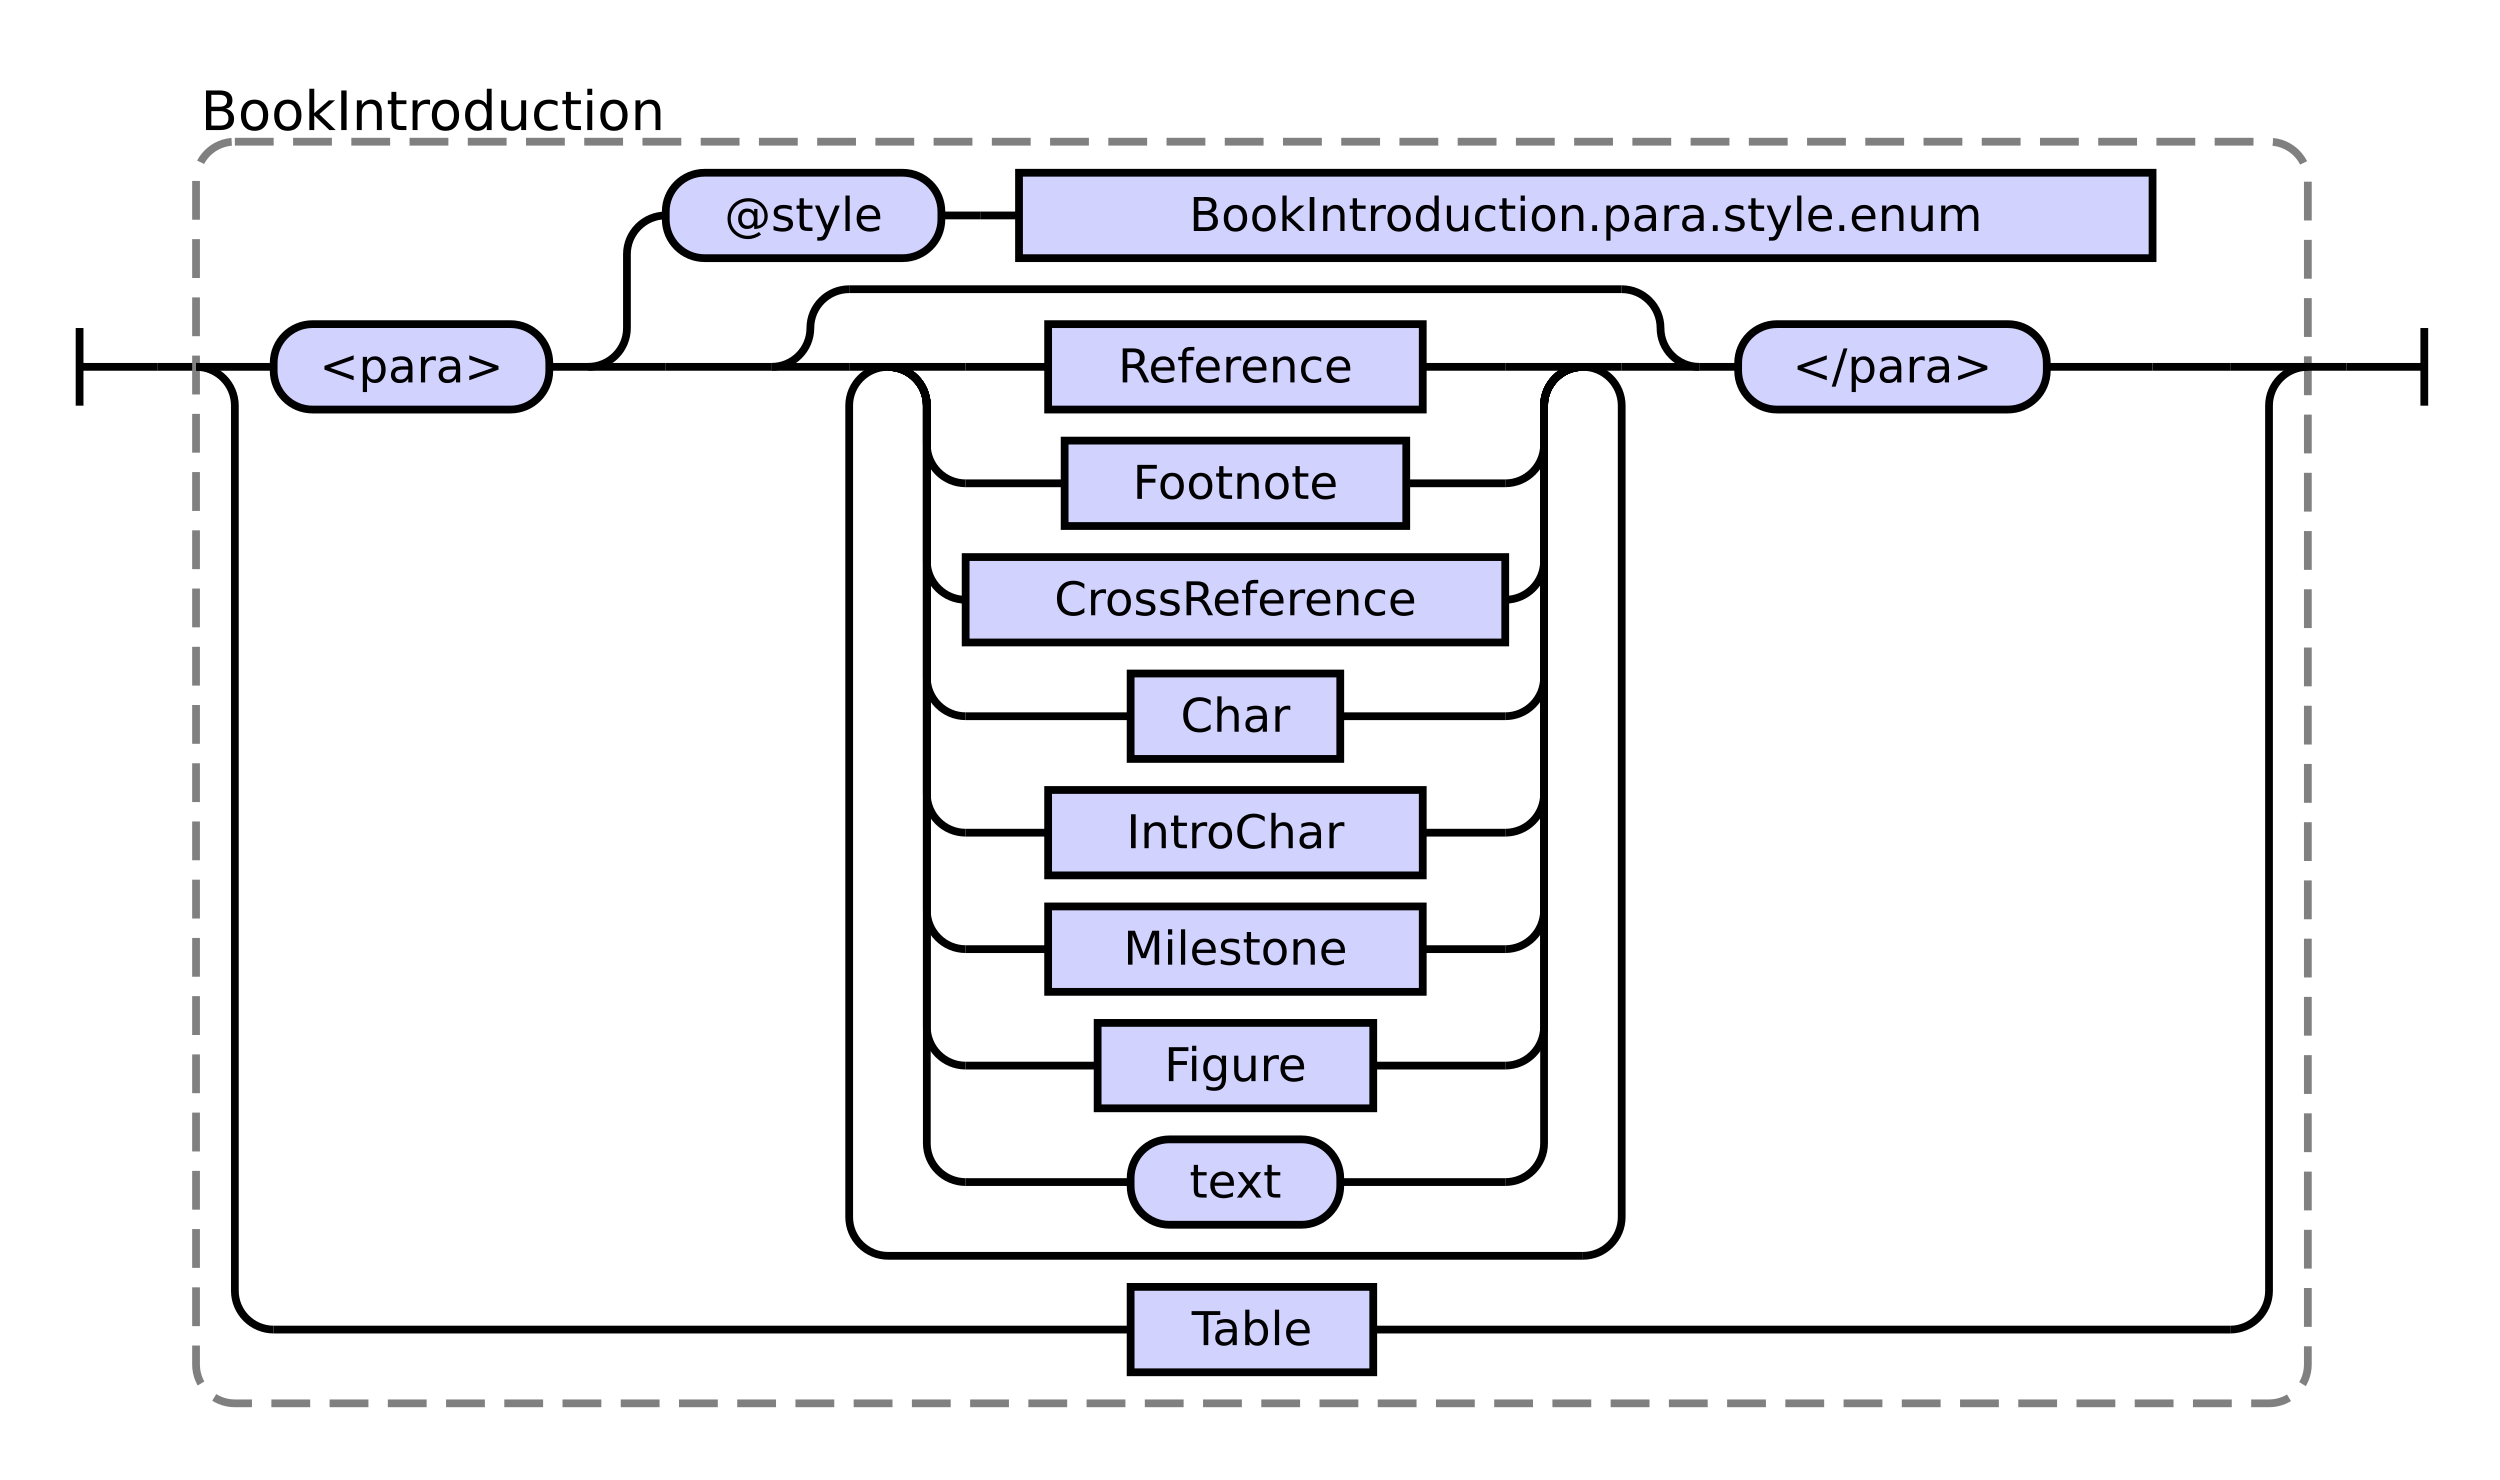
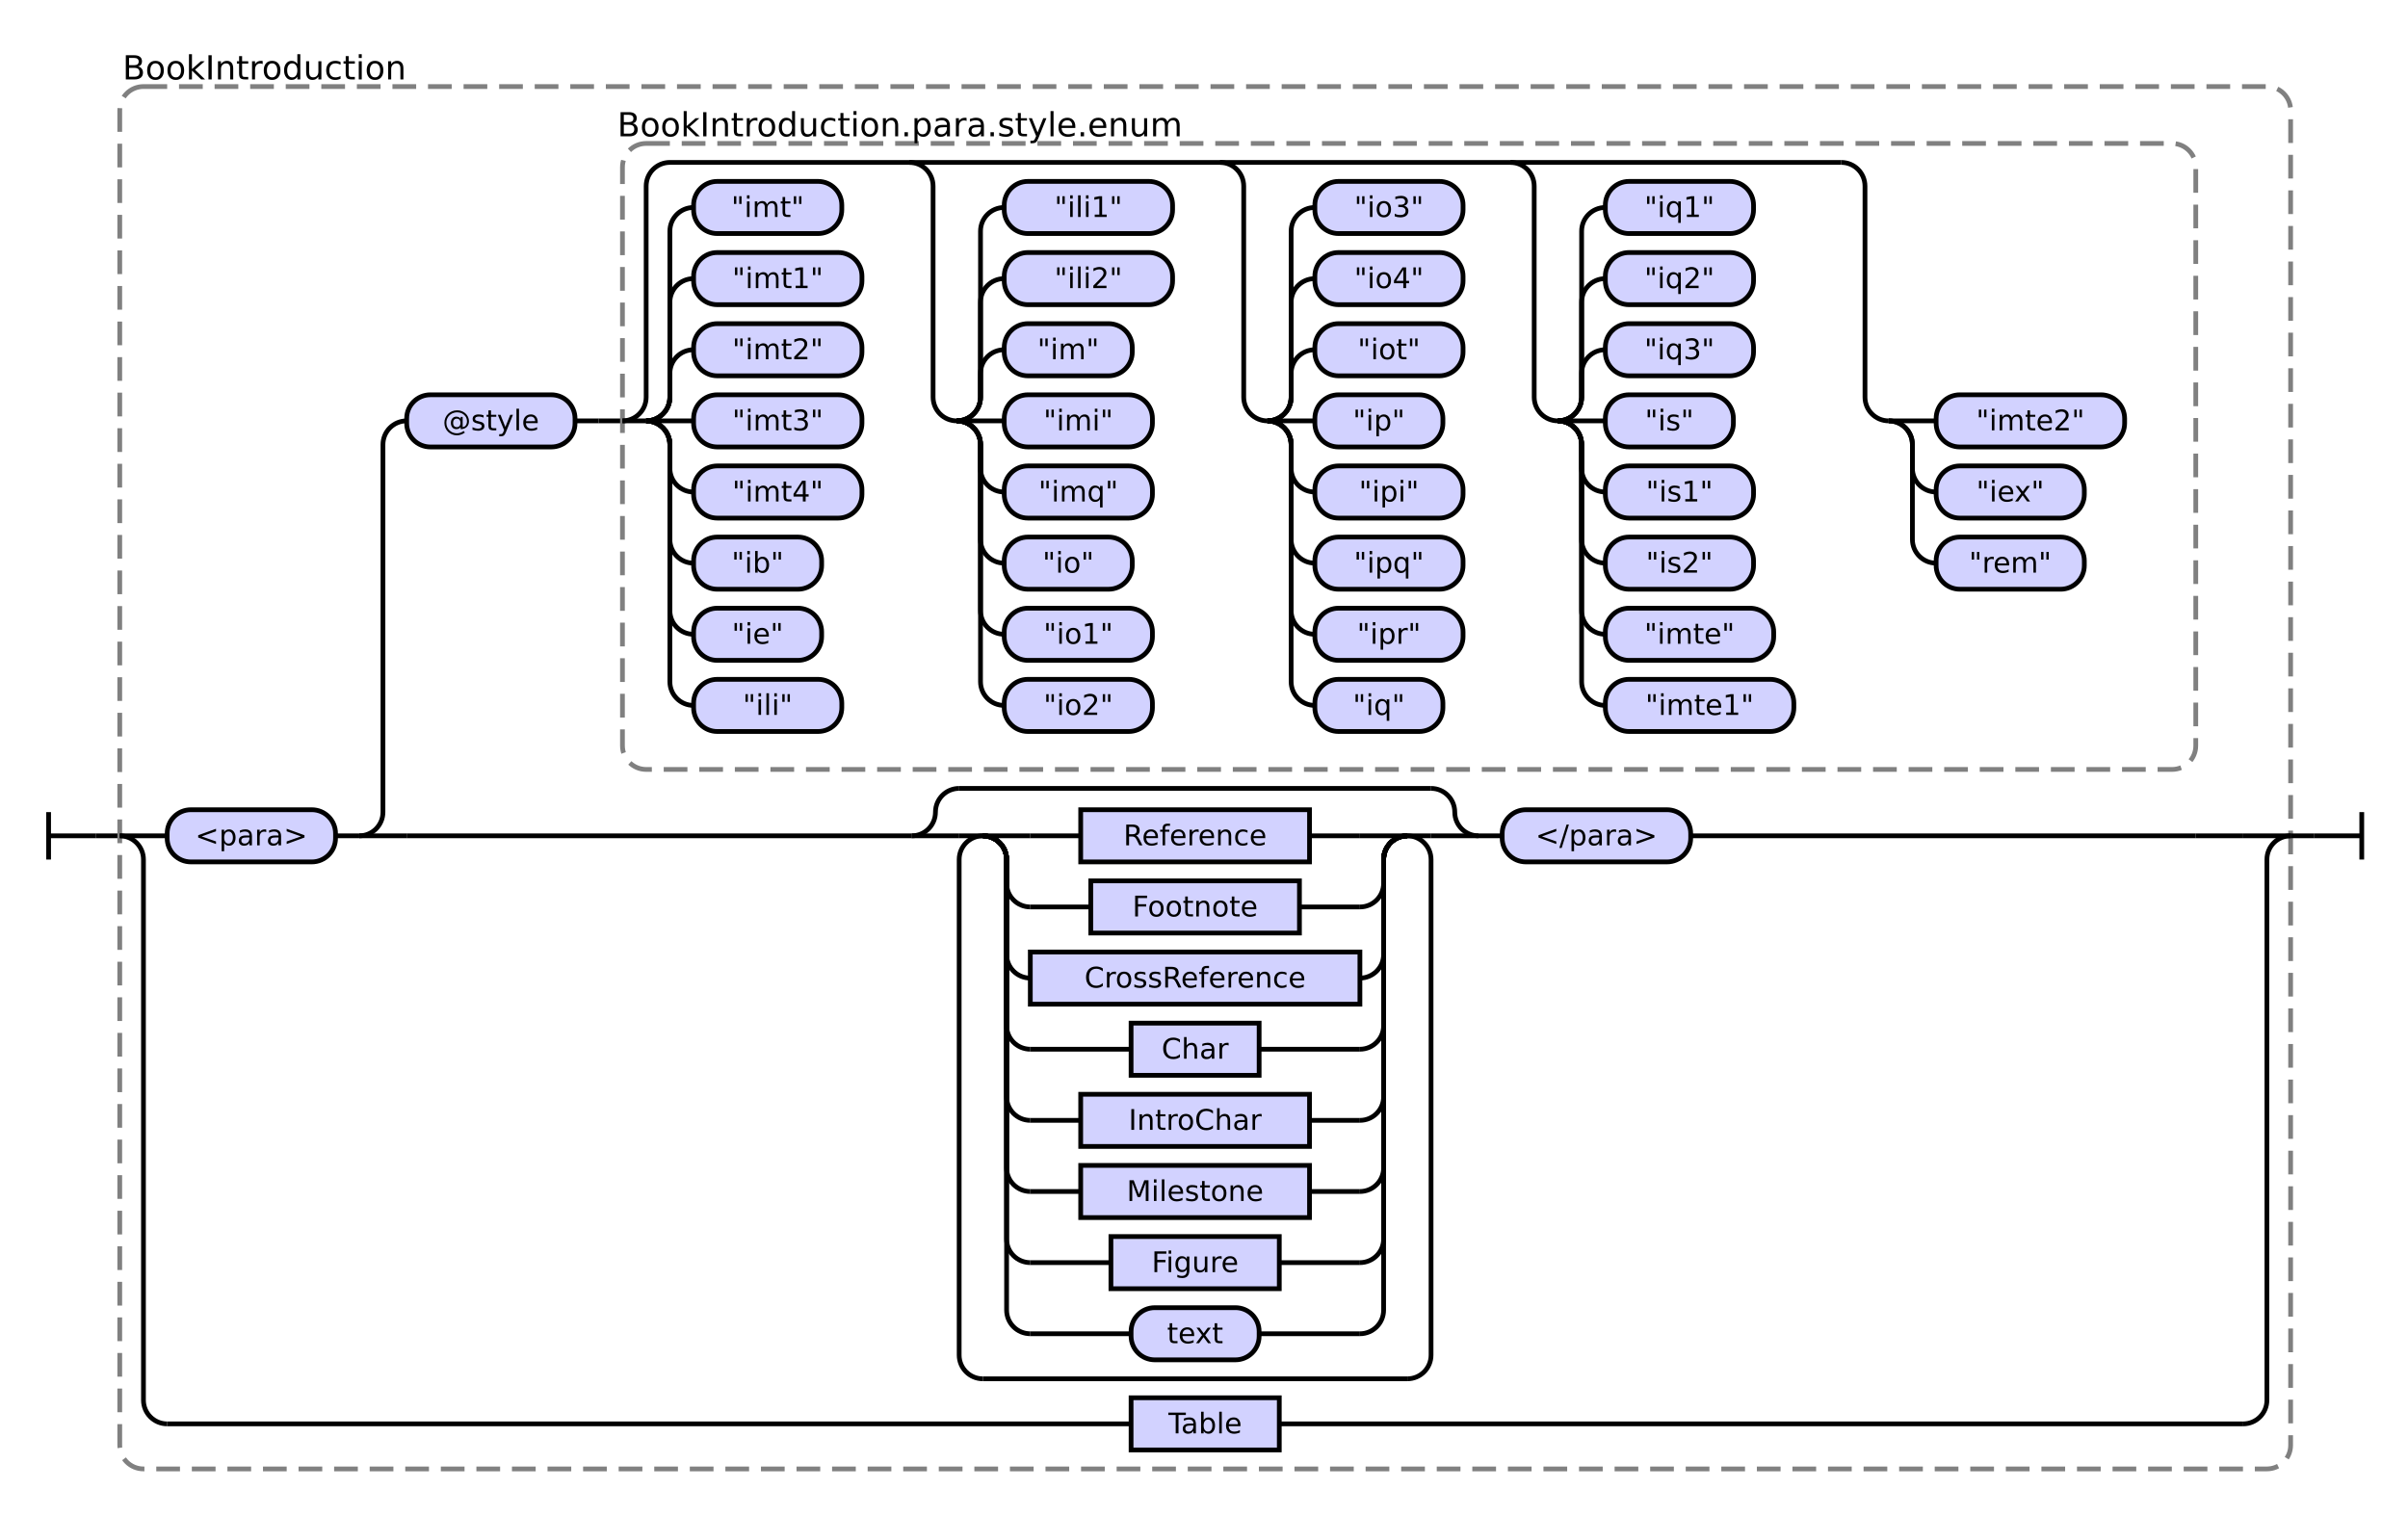
- <svg xmlns="http://www.w3.org/2000/svg" class="railroad-diagram" height="381" viewBox="0 0 644.0 381" width="644.0">
+ <svg xmlns="http://www.w3.org/2000/svg" class="railroad-diagram" height="639" viewBox="0 0 1015.5 639" width="1015.5">
  <g transform="translate(.5 .5)">
    <style>/*  */
    svg.railroad-diagram {
        background-color:hsl(30,20%,95%);
    }
    svg.railroad-diagram path {
        stroke-width: 2;
        stroke: black;
        fill: none;
    }
    svg.railroad-diagram text {
        font-size: 12px;
        text-anchor: middle;
        font-family: DejaVu Sans;
    }
    svg.railroad-diagram text.label {
        text-anchor:start;
    }
    svg.railroad-diagram text.comment {
        font-family: DejaVu Sans;
        font-size: 14px;
    }
    svg.railroad-diagram rect{
        stroke-width: 2;
        stroke:black;
        fill: rgb(210, 210, 255);
    }
    svg.railroad-diagram rect.group-box {
        stroke: gray;
        stroke-dasharray: 10 5;
        fill: none;
    }
    .terminal {
        font-family: DejaVu Sans;
    }

/*  */
</style>
    <g>
-       <path d="M 20 84 v 20 m 0 -10 h 20" />
+       <path d="M 20 342 v 20 m 0 -10 h 20" />
    </g>
-     <path d="M 40 94 h 10" />
+     <path d="M 40 352 h 10" />
    <g>
-       <path d="M 50 94 h 0.0" />
-       <path d="M 594.0 94 h 0.0" />
-       <rect class="group-box" height="325" rx="10" ry="10" width="544.0" x="50.0" y="36" />
+       <path d="M 50 352 h 0.0" />
+       <path d="M 965.5 352 h 0.0" />
+       <rect class="group-box" height="583" rx="10" ry="10" width="915.5" x="50.0" y="36" />
      <g>
-         <path d="M 50.0 94 h 0.0" />
-         <path d="M 594.0 94 h 0.0" />
-         <path d="M 50.0 94 h 20" />
+         <path d="M 50.0 352 h 0.0" />
+         <path d="M 965.5 352 h 0.0" />
+         <path d="M 50.0 352 h 20" />
        <g>
-           <path d="M 70.0 94 h 0.0" />
-           <path d="M 574.0 94 h 0.0" />
+           <path d="M 70.0 352 h 0.0" />
+           <path d="M 945.5 352 h 0.0" />
          <g class="terminal ">
-             <path d="M 70.0 94 h 0.0" />
-             <path d="M 141.0 94 h 0.0" />
-             <rect height="22" rx="10" ry="10" width="71.0" x="70.0" y="83" />
-             <text x="105.5" y="98">&lt;para&gt;</text>
+             <path d="M 70.0 352 h 0.0" />
+             <path d="M 141.0 352 h 0.0" />
+             <rect height="22" rx="10" ry="10" width="71.0" x="70.0" y="341" />
+             <text x="105.5" y="356">&lt;para&gt;</text>
          </g>
-           <path d="M 141.0 94 h 10" />
+           <path d="M 141.0 352 h 10" />
          <g>
-             <path d="M 151.0 94 h 0.0" />
-             <path d="M 574.0 94 h 0.0" />
-             <path d="M 151.0 94 a 10 10 0 0 0 10 -10 v -19 a 10 10 0 0 1 10 -10" />
+             <path d="M 151.0 352 h 0.0" />
+             <path d="M 945.5 352 h 0.0" />
+             <path d="M 151.0 352 a 10 10 0 0 0 10 -10 v -155 a 10 10 0 0 1 10 -10" />
            <g>
-               <path d="M 171.0 55 h 0.0" />
-               <path d="M 554.0 55 h 0.0" />
+               <path d="M 171.0 177 h 0.0" />
+               <path d="M 925.5 177 h 0.0" />
              <g class="terminal ">
-                 <path d="M 171.0 55 h 0.0" />
-                 <path d="M 242.0 55 h 0.0" />
-                 <rect height="22" rx="10" ry="10" width="71.0" x="171.0" y="44" />
-                 <text x="206.5" y="59">@style</text>
+                 <path d="M 171.0 177 h 0.0" />
+                 <path d="M 242.0 177 h 0.0" />
+                 <rect height="22" rx="10" ry="10" width="71.0" x="171.0" y="166" />
+                 <text x="206.5" y="181">@style</text>
              </g>
-               <path d="M 242.0 55 h 10" />
-               <path d="M 252.0 55 h 10" />
-               <g class="non-terminal ">
-                 <path d="M 262.0 55 h 0.0" />
-                 <path d="M 554.0 55 h 0.0" />
-                 <rect height="22" width="292.0" x="262.0" y="44" />
-                 <text x="408.0" y="59">BookIntroduction.para.style.enum</text>
+               <path d="M 242.0 177 h 10" />
+               <path d="M 252.0 177 h 10" />
+               <g>
+                 <path d="M 262.0 177 h 0.0" />
+                 <path d="M 925.5 177 h 0.0" />
+                 <rect class="group-box" height="264" rx="10" ry="10" width="663.5" x="262.0" y="60" />
+                 <g>
+                   <path d="M 262.0 177 h 0.0" />
+                   <path d="M 925.5 177 h 0.0" />
+                   <path d="M 262.0 177 a 10 10 0 0 0 10 -10 v -89 a 10 10 0 0 1 10 -10 h 494.0" />
+                   <path d="M 262.0 177 h 10" />
+                   <g>
+                     <path d="M 272.0 177 h 0.0" />
+                     <path d="M 272.0 177 a 10 10 0 0 0 10 -10 v -10 a 10 10 0 0 1 10 -10" />
+                     <g class="terminal ">
+                       <path d="M 292.0 147 h 0.0" />
+                       <path d="M 363.0 147 h 0.0" />
+                       <rect height="22" rx="10" ry="10" width="71.0" x="292.0" y="136" />
+                       <text x="327.5" y="151">"imt2"</text>
+                     </g>
+                     <path d="M 272.0 177 a 10 10 0 0 0 10 -10 v -40 a 10 10 0 0 1 10 -10" />
+                     <g class="terminal ">
+                       <path d="M 292.0 117 h 0.0" />
+                       <path d="M 363.0 117 h 0.0" />
+                       <rect height="22" rx="10" ry="10" width="71.0" x="292.0" y="106" />
+                       <text x="327.5" y="121">"imt1"</text>
+                     </g>
+                     <path d="M 272.0 177 a 10 10 0 0 0 10 -10 v -70 a 10 10 0 0 1 10 -10" />
+                     <g class="terminal ">
+                       <path d="M 292.0 87 h 0.0" />
+                       <path d="M 354.5 87 h 0.0" />
+                       <rect height="22" rx="10" ry="10" width="62.5" x="292.0" y="76" />
+                       <text x="323.25" y="91">"imt"</text>
+                     </g>
+                     <path d="M 272.0 177 h 20" />
+                     <g class="terminal ">
+                       <path d="M 292.0 177 h 0.0" />
+                       <path d="M 363.0 177 h 0.0" />
+                       <rect height="22" rx="10" ry="10" width="71.0" x="292.0" y="166" />
+                       <text x="327.5" y="181">"imt3"</text>
+                     </g>
+                     <path d="M 272.0 177 a 10 10 0 0 1 10 10 v 10 a 10 10 0 0 0 10 10" />
+                     <g class="terminal ">
+                       <path d="M 292.0 207 h 0.0" />
+                       <path d="M 363.0 207 h 0.0" />
+                       <rect height="22" rx="10" ry="10" width="71.0" x="292.0" y="196" />
+                       <text x="327.5" y="211">"imt4"</text>
+                     </g>
+                     <path d="M 272.0 177 a 10 10 0 0 1 10 10 v 40 a 10 10 0 0 0 10 10" />
+                     <g class="terminal ">
+                       <path d="M 292.0 237 h 0.0" />
+                       <path d="M 346.0 237 h 0.0" />
+                       <rect height="22" rx="10" ry="10" width="54.0" x="292.0" y="226" />
+                       <text x="319.0" y="241">"ib"</text>
+                     </g>
+                     <path d="M 272.0 177 a 10 10 0 0 1 10 10 v 70 a 10 10 0 0 0 10 10" />
+                     <g class="terminal ">
+                       <path d="M 292.0 267 h 0.0" />
+                       <path d="M 346.0 267 h 0.0" />
+                       <rect height="22" rx="10" ry="10" width="54.0" x="292.0" y="256" />
+                       <text x="319.0" y="271">"ie"</text>
+                     </g>
+                     <path d="M 272.0 177 a 10 10 0 0 1 10 10 v 100 a 10 10 0 0 0 10 10" />
+                     <g class="terminal ">
+                       <path d="M 292.0 297 h 0.0" />
+                       <path d="M 354.5 297 h 0.0" />
+                       <rect height="22" rx="10" ry="10" width="62.5" x="292.0" y="286" />
+                       <text x="323.25" y="301">"ili"</text>
+                     </g>
+                   </g>
+                   <path d="M 383.0 68 a 10 10 0 0 1 10 10 v 89 a 10 10 0 0 0 10 10" />
+                   <g>
+                     <path d="M 403.0 177 h 0.0" />
+                     <path d="M 403.0 177 a 10 10 0 0 0 10 -10 v -10 a 10 10 0 0 1 10 -10" />
+                     <g class="terminal ">
+                       <path d="M 423.0 147 h 0.0" />
+                       <path d="M 477.0 147 h 0.0" />
+                       <rect height="22" rx="10" ry="10" width="54.0" x="423.0" y="136" />
+                       <text x="450.0" y="151">"im"</text>
+                     </g>
+                     <path d="M 403.0 177 a 10 10 0 0 0 10 -10 v -40 a 10 10 0 0 1 10 -10" />
+                     <g class="terminal ">
+                       <path d="M 423.0 117 h 0.0" />
+                       <path d="M 494.0 117 h 0.0" />
+                       <rect height="22" rx="10" ry="10" width="71.0" x="423.0" y="106" />
+                       <text x="458.5" y="121">"ili2"</text>
+                     </g>
+                     <path d="M 403.0 177 a 10 10 0 0 0 10 -10 v -70 a 10 10 0 0 1 10 -10" />
+                     <g class="terminal ">
+                       <path d="M 423.0 87 h 0.0" />
+                       <path d="M 494.0 87 h 0.0" />
+                       <rect height="22" rx="10" ry="10" width="71.0" x="423.0" y="76" />
+                       <text x="458.5" y="91">"ili1"</text>
+                     </g>
+                     <path d="M 403.0 177 h 20" />
+                     <g class="terminal ">
+                       <path d="M 423.0 177 h 0.0" />
+                       <path d="M 485.5 177 h 0.0" />
+                       <rect height="22" rx="10" ry="10" width="62.5" x="423.0" y="166" />
+                       <text x="454.25" y="181">"imi"</text>
+                     </g>
+                     <path d="M 403.0 177 a 10 10 0 0 1 10 10 v 10 a 10 10 0 0 0 10 10" />
+                     <g class="terminal ">
+                       <path d="M 423.0 207 h 0.0" />
+                       <path d="M 485.5 207 h 0.0" />
+                       <rect height="22" rx="10" ry="10" width="62.5" x="423.0" y="196" />
+                       <text x="454.25" y="211">"imq"</text>
+                     </g>
+                     <path d="M 403.0 177 a 10 10 0 0 1 10 10 v 40 a 10 10 0 0 0 10 10" />
+                     <g class="terminal ">
+                       <path d="M 423.0 237 h 0.0" />
+                       <path d="M 477.0 237 h 0.0" />
+                       <rect height="22" rx="10" ry="10" width="54.0" x="423.0" y="226" />
+                       <text x="450.0" y="241">"io"</text>
+                     </g>
+                     <path d="M 403.0 177 a 10 10 0 0 1 10 10 v 70 a 10 10 0 0 0 10 10" />
+                     <g class="terminal ">
+                       <path d="M 423.0 267 h 0.0" />
+                       <path d="M 485.5 267 h 0.0" />
+                       <rect height="22" rx="10" ry="10" width="62.5" x="423.0" y="256" />
+                       <text x="454.25" y="271">"io1"</text>
+                     </g>
+                     <path d="M 403.0 177 a 10 10 0 0 1 10 10 v 100 a 10 10 0 0 0 10 10" />
+                     <g class="terminal ">
+                       <path d="M 423.0 297 h 0.0" />
+                       <path d="M 485.5 297 h 0.0" />
+                       <rect height="22" rx="10" ry="10" width="62.5" x="423.0" y="286" />
+                       <text x="454.25" y="301">"io2"</text>
+                     </g>
+                   </g>
+                   <path d="M 514.0 68 a 10 10 0 0 1 10 10 v 89 a 10 10 0 0 0 10 10" />
+                   <g>
+                     <path d="M 534.0 177 h 0.0" />
+                     <path d="M 534.0 177 a 10 10 0 0 0 10 -10 v -10 a 10 10 0 0 1 10 -10" />
+                     <g class="terminal ">
+                       <path d="M 554.0 147 h 0.0" />
+                       <path d="M 616.5 147 h 0.0" />
+                       <rect height="22" rx="10" ry="10" width="62.5" x="554.0" y="136" />
+                       <text x="585.25" y="151">"iot"</text>
+                     </g>
+                     <path d="M 534.0 177 a 10 10 0 0 0 10 -10 v -40 a 10 10 0 0 1 10 -10" />
+                     <g class="terminal ">
+                       <path d="M 554.0 117 h 0.0" />
+                       <path d="M 616.5 117 h 0.0" />
+                       <rect height="22" rx="10" ry="10" width="62.5" x="554.0" y="106" />
+                       <text x="585.25" y="121">"io4"</text>
+                     </g>
+                     <path d="M 534.0 177 a 10 10 0 0 0 10 -10 v -70 a 10 10 0 0 1 10 -10" />
+                     <g class="terminal ">
+                       <path d="M 554.0 87 h 0.0" />
+                       <path d="M 616.5 87 h 0.0" />
+                       <rect height="22" rx="10" ry="10" width="62.5" x="554.0" y="76" />
+                       <text x="585.25" y="91">"io3"</text>
+                     </g>
+                     <path d="M 534.0 177 h 20" />
+                     <g class="terminal ">
+                       <path d="M 554.0 177 h 0.0" />
+                       <path d="M 608.0 177 h 0.0" />
+                       <rect height="22" rx="10" ry="10" width="54.0" x="554.0" y="166" />
+                       <text x="581.0" y="181">"ip"</text>
+                     </g>
+                     <path d="M 534.0 177 a 10 10 0 0 1 10 10 v 10 a 10 10 0 0 0 10 10" />
+                     <g class="terminal ">
+                       <path d="M 554.0 207 h 0.0" />
+                       <path d="M 616.5 207 h 0.0" />
+                       <rect height="22" rx="10" ry="10" width="62.5" x="554.0" y="196" />
+                       <text x="585.25" y="211">"ipi"</text>
+                     </g>
+                     <path d="M 534.0 177 a 10 10 0 0 1 10 10 v 40 a 10 10 0 0 0 10 10" />
+                     <g class="terminal ">
+                       <path d="M 554.0 237 h 0.0" />
+                       <path d="M 616.5 237 h 0.0" />
+                       <rect height="22" rx="10" ry="10" width="62.5" x="554.0" y="226" />
+                       <text x="585.25" y="241">"ipq"</text>
+                     </g>
+                     <path d="M 534.0 177 a 10 10 0 0 1 10 10 v 70 a 10 10 0 0 0 10 10" />
+                     <g class="terminal ">
+                       <path d="M 554.0 267 h 0.0" />
+                       <path d="M 616.5 267 h 0.0" />
+                       <rect height="22" rx="10" ry="10" width="62.5" x="554.0" y="256" />
+                       <text x="585.25" y="271">"ipr"</text>
+                     </g>
+                     <path d="M 534.0 177 a 10 10 0 0 1 10 10 v 100 a 10 10 0 0 0 10 10" />
+                     <g class="terminal ">
+                       <path d="M 554.0 297 h 0.0" />
+                       <path d="M 608.0 297 h 0.0" />
+                       <rect height="22" rx="10" ry="10" width="54.0" x="554.0" y="286" />
+                       <text x="581.0" y="301">"iq"</text>
+                     </g>
+                   </g>
+                   <path d="M 636.5 68 a 10 10 0 0 1 10 10 v 89 a 10 10 0 0 0 10 10" />
+                   <g>
+                     <path d="M 656.5 177 h 0.0" />
+                     <path d="M 656.5 177 a 10 10 0 0 0 10 -10 v -10 a 10 10 0 0 1 10 -10" />
+                     <g class="terminal ">
+                       <path d="M 676.5 147 h 0.0" />
+                       <path d="M 739.0 147 h 0.0" />
+                       <rect height="22" rx="10" ry="10" width="62.5" x="676.5" y="136" />
+                       <text x="707.75" y="151">"iq3"</text>
+                     </g>
+                     <path d="M 656.5 177 a 10 10 0 0 0 10 -10 v -40 a 10 10 0 0 1 10 -10" />
+                     <g class="terminal ">
+                       <path d="M 676.5 117 h 0.0" />
+                       <path d="M 739.0 117 h 0.0" />
+                       <rect height="22" rx="10" ry="10" width="62.5" x="676.5" y="106" />
+                       <text x="707.75" y="121">"iq2"</text>
+                     </g>
+                     <path d="M 656.5 177 a 10 10 0 0 0 10 -10 v -70 a 10 10 0 0 1 10 -10" />
+                     <g class="terminal ">
+                       <path d="M 676.5 87 h 0.0" />
+                       <path d="M 739.0 87 h 0.0" />
+                       <rect height="22" rx="10" ry="10" width="62.5" x="676.5" y="76" />
+                       <text x="707.75" y="91">"iq1"</text>
+                     </g>
+                     <path d="M 656.5 177 h 20" />
+                     <g class="terminal ">
+                       <path d="M 676.5 177 h 0.0" />
+                       <path d="M 730.5 177 h 0.0" />
+                       <rect height="22" rx="10" ry="10" width="54.0" x="676.5" y="166" />
+                       <text x="703.5" y="181">"is"</text>
+                     </g>
+                     <path d="M 656.5 177 a 10 10 0 0 1 10 10 v 10 a 10 10 0 0 0 10 10" />
+                     <g class="terminal ">
+                       <path d="M 676.5 207 h 0.0" />
+                       <path d="M 739.0 207 h 0.0" />
+                       <rect height="22" rx="10" ry="10" width="62.5" x="676.5" y="196" />
+                       <text x="707.75" y="211">"is1"</text>
+                     </g>
+                     <path d="M 656.5 177 a 10 10 0 0 1 10 10 v 40 a 10 10 0 0 0 10 10" />
+                     <g class="terminal ">
+                       <path d="M 676.5 237 h 0.0" />
+                       <path d="M 739.0 237 h 0.0" />
+                       <rect height="22" rx="10" ry="10" width="62.5" x="676.5" y="226" />
+                       <text x="707.75" y="241">"is2"</text>
+                     </g>
+                     <path d="M 656.5 177 a 10 10 0 0 1 10 10 v 70 a 10 10 0 0 0 10 10" />
+                     <g class="terminal ">
+                       <path d="M 676.5 267 h 0.0" />
+                       <path d="M 747.5 267 h 0.0" />
+                       <rect height="22" rx="10" ry="10" width="71.0" x="676.5" y="256" />
+                       <text x="712.0" y="271">"imte"</text>
+                     </g>
+                     <path d="M 656.5 177 a 10 10 0 0 1 10 10 v 100 a 10 10 0 0 0 10 10" />
+                     <g class="terminal ">
+                       <path d="M 676.5 297 h 0.0" />
+                       <path d="M 756.0 297 h 0.0" />
+                       <rect height="22" rx="10" ry="10" width="79.5" x="676.5" y="286" />
+                       <text x="716.25" y="301">"imte1"</text>
+                     </g>
+                   </g>
+                   <path d="M 776.0 68 a 10 10 0 0 1 10 10 v 89 a 10 10 0 0 0 10 10" />
+                   <g>
+                     <path d="M 796.0 177 h 0.0" />
+                     <path d="M 796.0 177 h 20" />
+                     <g class="terminal ">
+                       <path d="M 816.0 177 h 0.0" />
+                       <path d="M 895.5 177 h 0.0" />
+                       <rect height="22" rx="10" ry="10" width="79.5" x="816.0" y="166" />
+                       <text x="855.75" y="181">"imte2"</text>
+                     </g>
+                     <path d="M 796.0 177 a 10 10 0 0 1 10 10 v 10 a 10 10 0 0 0 10 10" />
+                     <g class="terminal ">
+                       <path d="M 816.0 207 h 0.0" />
+                       <path d="M 878.5 207 h 0.0" />
+                       <rect height="22" rx="10" ry="10" width="62.5" x="816.0" y="196" />
+                       <text x="847.25" y="211">"iex"</text>
+                     </g>
+                     <path d="M 796.0 177 a 10 10 0 0 1 10 10 v 40 a 10 10 0 0 0 10 10" />
+                     <g class="terminal ">
+                       <path d="M 816.0 237 h 0.0" />
+                       <path d="M 878.5 237 h 0.0" />
+                       <rect height="22" rx="10" ry="10" width="62.5" x="816.0" y="226" />
+                       <text x="847.25" y="241">"rem"</text>
+                     </g>
+                   </g>
+                 </g>
+                 <g class="non-terminal ">
+                   <path d="M 262.0 52 h 0.0" />
+                   <path d="M 496.0 52 h 0.0" />
+                   <text class="comment" x="379.0" y="57">BookIntroduction.para.style.enum</text>
+                 </g>
              </g>
            </g>
-             <path d="M 151.0 94 h 20" />
+             <path d="M 151.0 352 h 20" />
            <g>
-               <path d="M 171.0 94 h 27.25" />
-               <path d="M 526.75 94 h 27.25" />
+               <path d="M 171.0 352 h 213.0" />
+               <path d="M 712.5 352 h 213.0" />
              <g>
-                 <path d="M 198.25 94 h 0.0" />
-                 <path d="M 437.25 94 h 0.0" />
-                 <path d="M 198.25 94 a 10 10 0 0 0 10 -10 v 0 a 10 10 0 0 1 10 -10" />
+                 <path d="M 384.0 352 h 0.0" />
+                 <path d="M 623.0 352 h 0.0" />
+                 <path d="M 384.0 352 a 10 10 0 0 0 10 -10 v 0 a 10 10 0 0 1 10 -10" />
                <g>
-                   <path d="M 218.25 74 h 199.0" />
+                   <path d="M 404.0 332 h 199.0" />
                </g>
-                 <path d="M 417.25 74 a 10 10 0 0 1 10 10 v 0 a 10 10 0 0 0 10 10" />
-                 <path d="M 198.25 94 h 20" />
+                 <path d="M 603.0 332 a 10 10 0 0 1 10 10 v 0 a 10 10 0 0 0 10 10" />
+                 <path d="M 384.0 352 h 20" />
                <g>
-                   <path d="M 218.25 94 h 0.0" />
-                   <path d="M 417.25 94 h 0.0" />
-                   <path d="M 218.25 94 h 10" />
-                   <g>
-                     <path d="M 228.25 94 h 0.0" />
-                     <path d="M 407.25 94 h 0.0" />
-                     <path d="M 228.25 94 h 20" />
-                     <g class="non-terminal ">
-                       <path d="M 248.25 94 h 21.25" />
-                       <path d="M 366.0 94 h 21.25" />
-                       <rect height="22" width="96.5" x="269.5" y="83" />
-                       <text x="317.75" y="98">Reference</text>
-                     </g>
-                     <path d="M 387.25 94 h 20" />
-                     <path d="M 228.25 94 a 10 10 0 0 1 10 10 v 10 a 10 10 0 0 0 10 10" />
-                     <g class="non-terminal ">
-                       <path d="M 248.25 124 h 25.5" />
-                       <path d="M 361.75 124 h 25.5" />
-                       <rect height="22" width="88.0" x="273.75" y="113" />
-                       <text x="317.75" y="128">Footnote</text>
-                     </g>
-                     <path d="M 387.25 124 a 10 10 0 0 0 10 -10 v -10 a 10 10 0 0 1 10 -10" />
-                     <path d="M 228.25 94 a 10 10 0 0 1 10 10 v 40 a 10 10 0 0 0 10 10" />
-                     <g class="non-terminal ">
-                       <path d="M 248.25 154 h 0.0" />
-                       <path d="M 387.25 154 h 0.0" />
-                       <rect height="22" width="139.0" x="248.25" y="143" />
-                       <text x="317.75" y="158">CrossReference</text>
-                     </g>
-                     <path d="M 387.25 154 a 10 10 0 0 0 10 -10 v -40 a 10 10 0 0 1 10 -10" />
-                     <path d="M 228.25 94 a 10 10 0 0 1 10 10 v 70 a 10 10 0 0 0 10 10" />
-                     <g class="non-terminal ">
-                       <path d="M 248.25 184 h 42.5" />
-                       <path d="M 344.75 184 h 42.5" />
-                       <rect height="22" width="54.0" x="290.75" y="173" />
-                       <text x="317.75" y="188">Char</text>
-                     </g>
-                     <path d="M 387.25 184 a 10 10 0 0 0 10 -10 v -70 a 10 10 0 0 1 10 -10" />
-                     <path d="M 228.25 94 a 10 10 0 0 1 10 10 v 100 a 10 10 0 0 0 10 10" />
-                     <g class="non-terminal ">
-                       <path d="M 248.25 214 h 21.25" />
-                       <path d="M 366.0 214 h 21.25" />
-                       <rect height="22" width="96.5" x="269.5" y="203" />
-                       <text x="317.75" y="218">IntroChar</text>
-                     </g>
-                     <path d="M 387.25 214 a 10 10 0 0 0 10 -10 v -100 a 10 10 0 0 1 10 -10" />
-                     <path d="M 228.25 94 a 10 10 0 0 1 10 10 v 130 a 10 10 0 0 0 10 10" />
-                     <g class="non-terminal ">
-                       <path d="M 248.25 244 h 21.25" />
-                       <path d="M 366.0 244 h 21.25" />
-                       <rect height="22" width="96.5" x="269.5" y="233" />
-                       <text x="317.75" y="248">Milestone</text>
-                     </g>
-                     <path d="M 387.25 244 a 10 10 0 0 0 10 -10 v -130 a 10 10 0 0 1 10 -10" />
-                     <path d="M 228.25 94 a 10 10 0 0 1 10 10 v 160 a 10 10 0 0 0 10 10" />
-                     <g class="non-terminal ">
-                       <path d="M 248.25 274 h 34.0" />
-                       <path d="M 353.25 274 h 34.0" />
-                       <rect height="22" width="71.0" x="282.25" y="263" />
-                       <text x="317.75" y="278">Figure</text>
-                     </g>
-                     <path d="M 387.25 274 a 10 10 0 0 0 10 -10 v -160 a 10 10 0 0 1 10 -10" />
-                     <path d="M 228.25 94 a 10 10 0 0 1 10 10 v 190 a 10 10 0 0 0 10 10" />
-                     <g class="terminal ">
-                       <path d="M 248.25 304 h 42.5" />
-                       <path d="M 344.75 304 h 42.5" />
-                       <rect height="22" rx="10" ry="10" width="54.0" x="290.75" y="293" />
-                       <text x="317.75" y="308">text</text>
-                     </g>
-                     <path d="M 387.25 304 a 10 10 0 0 0 10 -10 v -190 a 10 10 0 0 1 10 -10" />
-                   </g>
-                   <path d="M 407.25 94 h 10" />
-                   <path d="M 228.25 94 a 10 10 0 0 0 -10 10 v 209 a 10 10 0 0 0 10 10" />
-                   <g>
-                     <path d="M 228.25 323 h 179.0" />
-                   </g>
-                   <path d="M 407.25 323 a 10 10 0 0 0 10 -10 v -209 a 10 10 0 0 0 -10 -10" />
+                   <path d="M 404.0 352 h 0.0" />
+                   <path d="M 603.0 352 h 0.0" />
+                   <path d="M 404.0 352 h 10" />
+                   <g>
+                     <path d="M 414.0 352 h 0.0" />
+                     <path d="M 593.0 352 h 0.0" />
+                     <path d="M 414.0 352 h 20" />
+                     <g class="non-terminal ">
+                       <path d="M 434.0 352 h 21.25" />
+                       <path d="M 551.75 352 h 21.25" />
+                       <rect height="22" width="96.5" x="455.25" y="341" />
+                       <text x="503.5" y="356">Reference</text>
+                     </g>
+                     <path d="M 573.0 352 h 20" />
+                     <path d="M 414.0 352 a 10 10 0 0 1 10 10 v 10 a 10 10 0 0 0 10 10" />
+                     <g class="non-terminal ">
+                       <path d="M 434.0 382 h 25.5" />
+                       <path d="M 547.5 382 h 25.5" />
+                       <rect height="22" width="88.0" x="459.5" y="371" />
+                       <text x="503.5" y="386">Footnote</text>
+                     </g>
+                     <path d="M 573.0 382 a 10 10 0 0 0 10 -10 v -10 a 10 10 0 0 1 10 -10" />
+                     <path d="M 414.0 352 a 10 10 0 0 1 10 10 v 40 a 10 10 0 0 0 10 10" />
+                     <g class="non-terminal ">
+                       <path d="M 434.0 412 h 0.0" />
+                       <path d="M 573.0 412 h 0.0" />
+                       <rect height="22" width="139.0" x="434.0" y="401" />
+                       <text x="503.5" y="416">CrossReference</text>
+                     </g>
+                     <path d="M 573.0 412 a 10 10 0 0 0 10 -10 v -40 a 10 10 0 0 1 10 -10" />
+                     <path d="M 414.0 352 a 10 10 0 0 1 10 10 v 70 a 10 10 0 0 0 10 10" />
+                     <g class="non-terminal ">
+                       <path d="M 434.0 442 h 42.5" />
+                       <path d="M 530.5 442 h 42.5" />
+                       <rect height="22" width="54.0" x="476.5" y="431" />
+                       <text x="503.5" y="446">Char</text>
+                     </g>
+                     <path d="M 573.0 442 a 10 10 0 0 0 10 -10 v -70 a 10 10 0 0 1 10 -10" />
+                     <path d="M 414.0 352 a 10 10 0 0 1 10 10 v 100 a 10 10 0 0 0 10 10" />
+                     <g class="non-terminal ">
+                       <path d="M 434.0 472 h 21.25" />
+                       <path d="M 551.75 472 h 21.25" />
+                       <rect height="22" width="96.5" x="455.25" y="461" />
+                       <text x="503.5" y="476">IntroChar</text>
+                     </g>
+                     <path d="M 573.0 472 a 10 10 0 0 0 10 -10 v -100 a 10 10 0 0 1 10 -10" />
+                     <path d="M 414.0 352 a 10 10 0 0 1 10 10 v 130 a 10 10 0 0 0 10 10" />
+                     <g class="non-terminal ">
+                       <path d="M 434.0 502 h 21.25" />
+                       <path d="M 551.75 502 h 21.25" />
+                       <rect height="22" width="96.5" x="455.25" y="491" />
+                       <text x="503.5" y="506">Milestone</text>
+                     </g>
+                     <path d="M 573.0 502 a 10 10 0 0 0 10 -10 v -130 a 10 10 0 0 1 10 -10" />
+                     <path d="M 414.0 352 a 10 10 0 0 1 10 10 v 160 a 10 10 0 0 0 10 10" />
+                     <g class="non-terminal ">
+                       <path d="M 434.0 532 h 34.0" />
+                       <path d="M 539.0 532 h 34.0" />
+                       <rect height="22" width="71.0" x="468.0" y="521" />
+                       <text x="503.5" y="536">Figure</text>
+                     </g>
+                     <path d="M 573.0 532 a 10 10 0 0 0 10 -10 v -160 a 10 10 0 0 1 10 -10" />
+                     <path d="M 414.0 352 a 10 10 0 0 1 10 10 v 190 a 10 10 0 0 0 10 10" />
+                     <g class="terminal ">
+                       <path d="M 434.0 562 h 42.5" />
+                       <path d="M 530.5 562 h 42.5" />
+                       <rect height="22" rx="10" ry="10" width="54.0" x="476.5" y="551" />
+                       <text x="503.5" y="566">text</text>
+                     </g>
+                     <path d="M 573.0 562 a 10 10 0 0 0 10 -10 v -190 a 10 10 0 0 1 10 -10" />
+                   </g>
+                   <path d="M 593.0 352 h 10" />
+                   <path d="M 414.0 352 a 10 10 0 0 0 -10 10 v 209 a 10 10 0 0 0 10 10" />
+                   <g>
+                     <path d="M 414.0 581 h 179.0" />
+                   </g>
+                   <path d="M 593.0 581 a 10 10 0 0 0 10 -10 v -209 a 10 10 0 0 0 -10 -10" />
                </g>
-                 <path d="M 417.25 94 h 20" />
+                 <path d="M 603.0 352 h 20" />
              </g>
-               <path d="M 437.25 94 h 10" />
+               <path d="M 623.0 352 h 10" />
              <g class="terminal ">
-                 <path d="M 447.25 94 h 0.0" />
-                 <path d="M 526.75 94 h 0.0" />
-                 <rect height="22" rx="10" ry="10" width="79.5" x="447.25" y="83" />
-                 <text x="487.0" y="98">&lt;/para&gt;</text>
+                 <path d="M 633.0 352 h 0.0" />
+                 <path d="M 712.5 352 h 0.0" />
+                 <rect height="22" rx="10" ry="10" width="79.5" x="633.0" y="341" />
+                 <text x="672.75" y="356">&lt;/para&gt;</text>
              </g>
            </g>
-             <path d="M 554.0 94 h 20" />
+             <path d="M 925.5 352 h 20" />
          </g>
        </g>
-         <path d="M 574.0 94 h 20" />
-         <path d="M 50.0 94 a 10 10 0 0 1 10 10 v 228 a 10 10 0 0 0 10 10" />
+         <path d="M 945.5 352 h 20" />
+         <path d="M 50.0 352 a 10 10 0 0 1 10 10 v 228 a 10 10 0 0 0 10 10" />
        <g class="non-terminal ">
-           <path d="M 70.0 342 h 220.75" />
-           <path d="M 353.25 342 h 220.75" />
-           <rect height="22" width="62.5" x="290.75" y="331" />
-           <text x="322.0" y="346">Table</text>
+           <path d="M 70.0 600 h 406.5" />
+           <path d="M 539.0 600 h 406.5" />
+           <rect height="22" width="62.5" x="476.5" y="589" />
+           <text x="507.75" y="604">Table</text>
        </g>
-         <path d="M 574.0 342 a 10 10 0 0 0 10 -10 v -228 a 10 10 0 0 1 10 -10" />
+         <path d="M 945.5 600 a 10 10 0 0 0 10 -10 v -228 a 10 10 0 0 1 10 -10" />
      </g>
      <g class="non-terminal ">
        <path d="M 50.0 28 h 0.0" />
        <path d="M 172.0 28 h 0.0" />
        <text class="comment" x="111.0" y="33">BookIntroduction</text>
      </g>
    </g>
-     <path d="M 594.0 94 h 10" />
-     <path d="M 604.0 94 h 20 m 0 -10 v 20" />
+     <path d="M 965.5 352 h 10" />
+     <path d="M 975.5 352 h 20 m 0 -10 v 20" />
  </g>
</svg>
